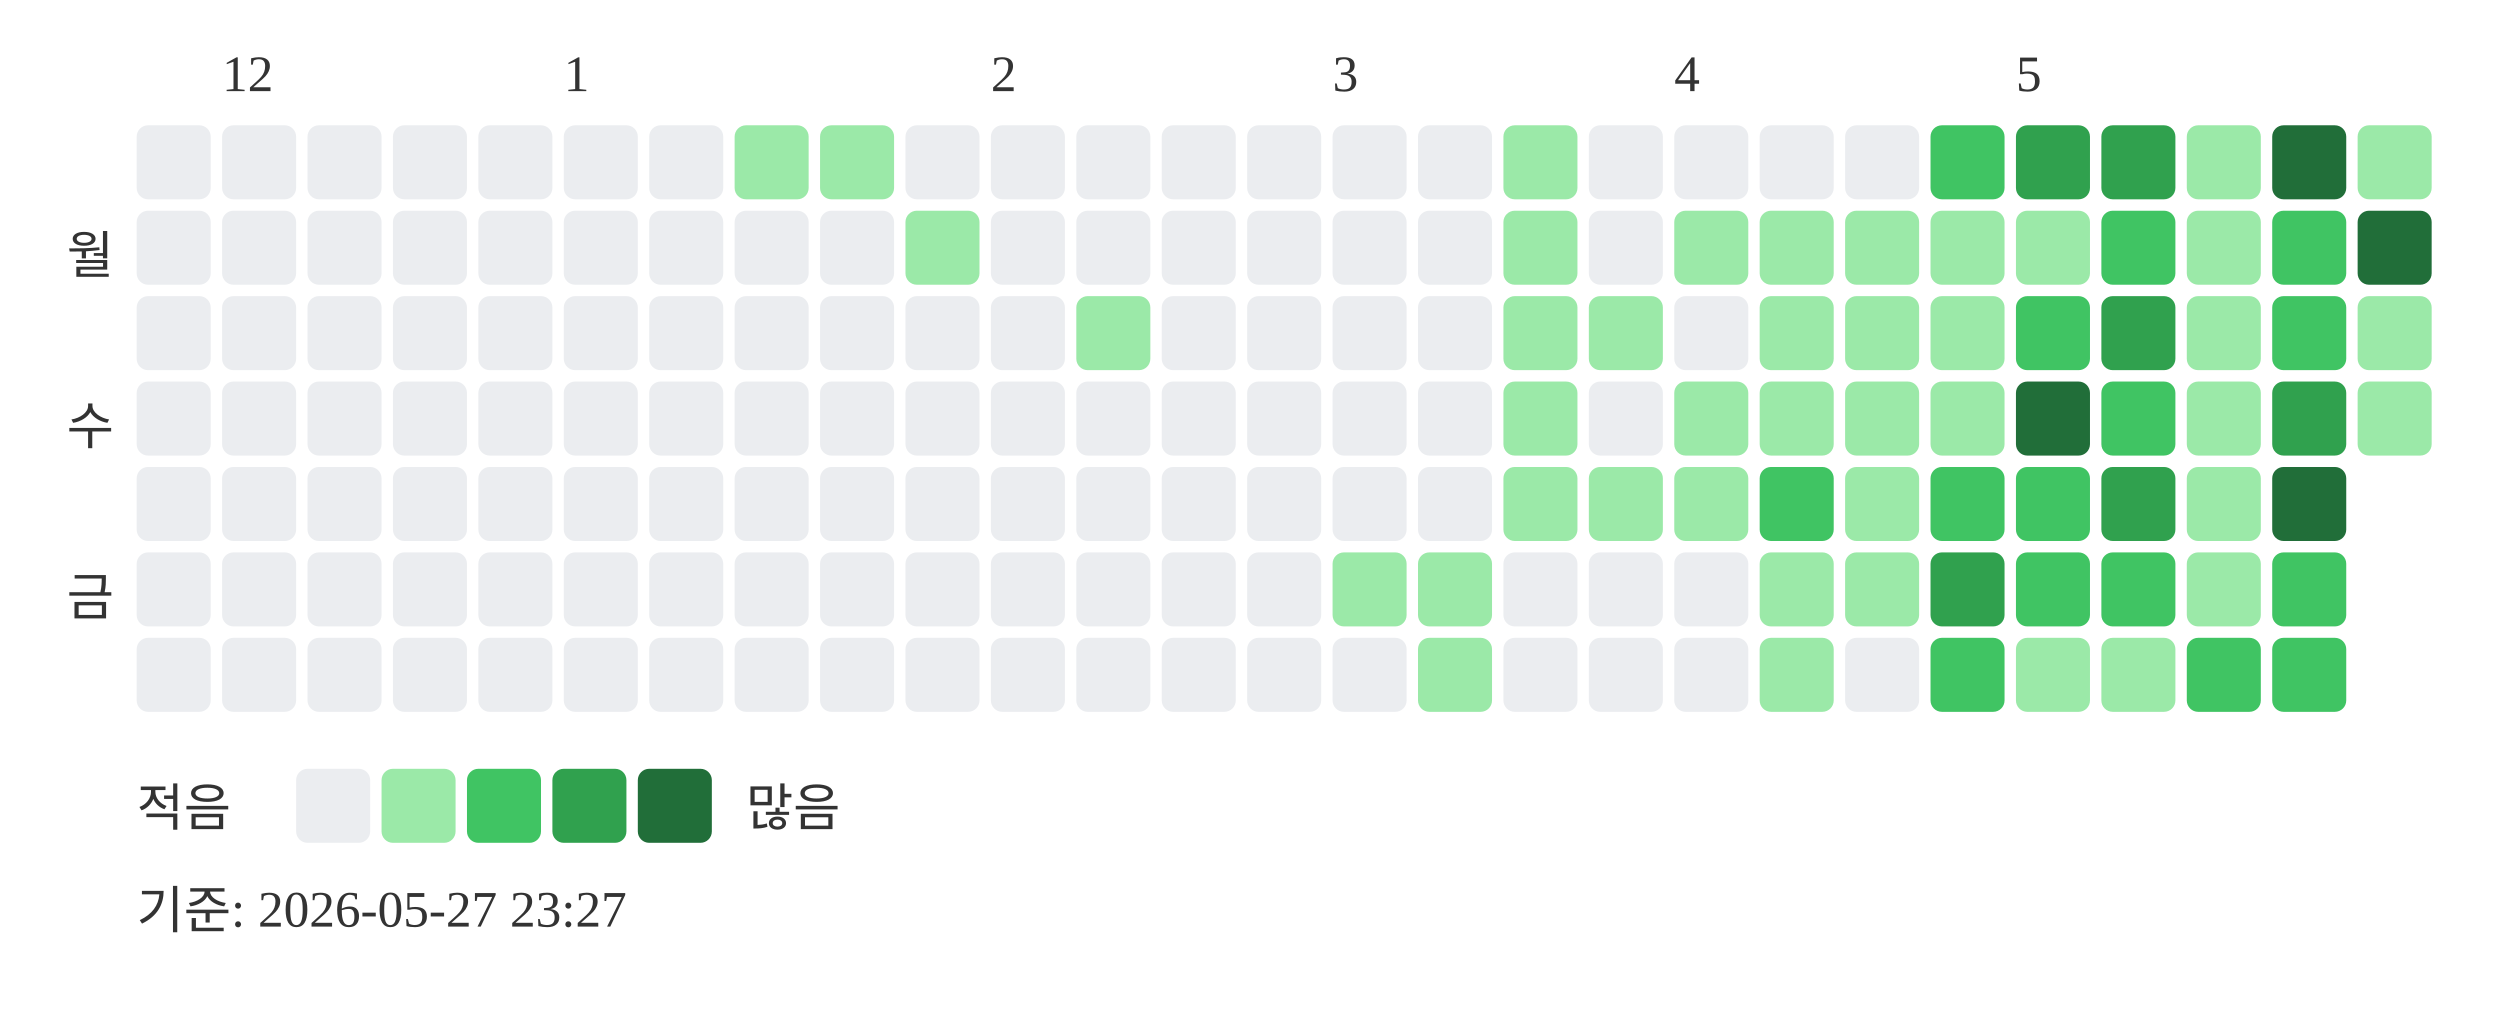
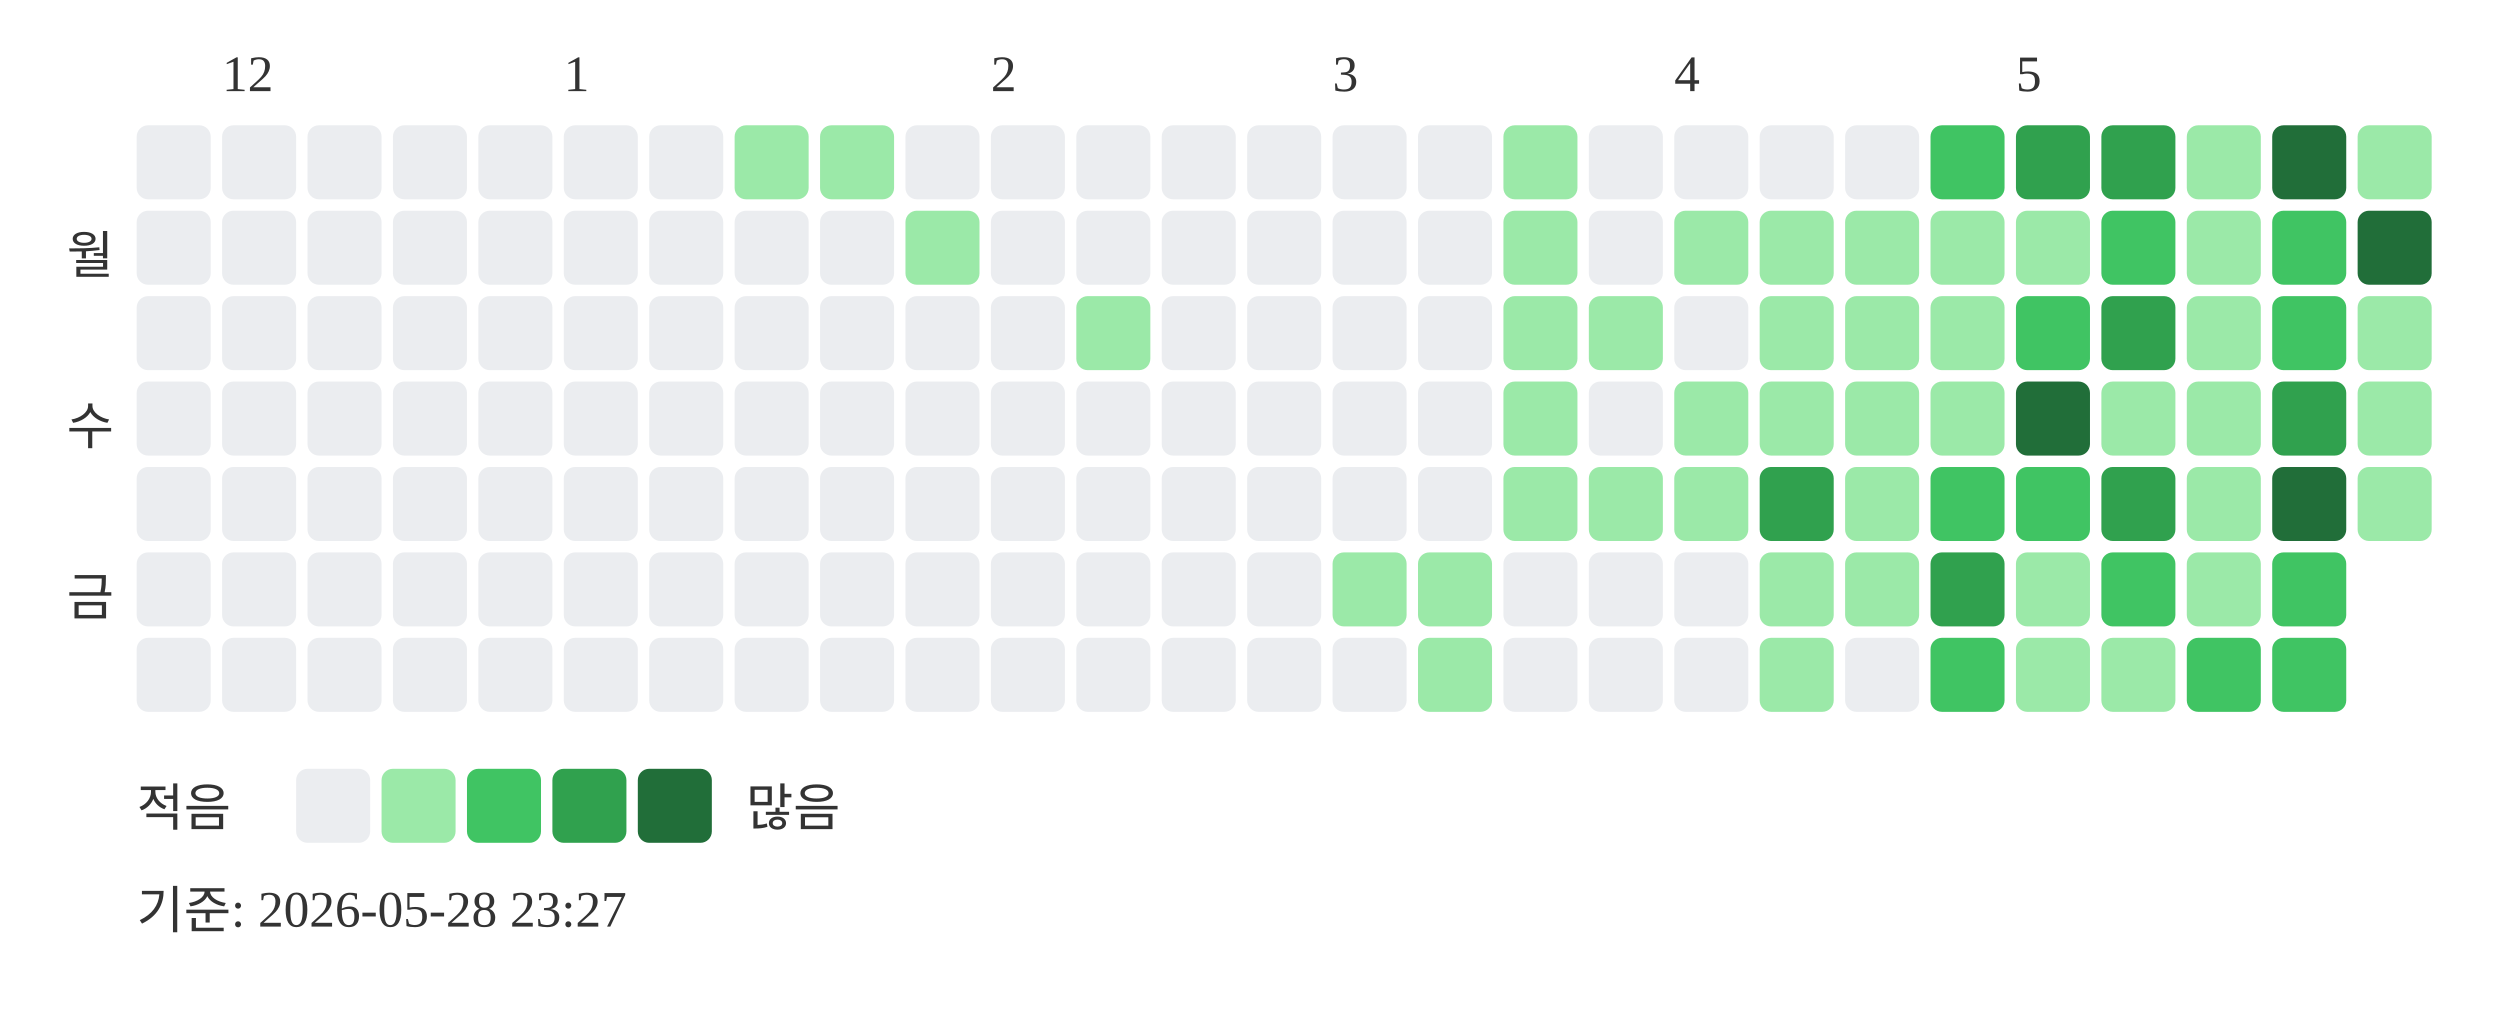
<svg xmlns="http://www.w3.org/2000/svg" width="439" height="181">
  <text x="39" y="16" font-size="9" fill="#333333">12</text>
  <text x="99" y="16" font-size="9" fill="#333333">1</text>
  <text x="174" y="16" font-size="9" fill="#333333">2</text>
  <text x="234" y="16" font-size="9" fill="#333333">3</text>
  <text x="294" y="16" font-size="9" fill="#333333">4</text>
  <text x="354" y="16" font-size="9" fill="#333333">5</text>
  <text x="20" y="48" text-anchor="end" font-size="9" fill="#333333">월</text>
  <text x="20" y="78" text-anchor="end" font-size="9" fill="#333333">수</text>
  <text x="20" y="108" text-anchor="end" font-size="9" fill="#333333">금</text>
  <rect x="24" y="22" width="13" height="13" rx="2" fill="#ebedf0" />
  <rect x="24" y="37" width="13" height="13" rx="2" fill="#ebedf0" />
  <rect x="24" y="52" width="13" height="13" rx="2" fill="#ebedf0" />
  <rect x="24" y="67" width="13" height="13" rx="2" fill="#ebedf0" />
  <rect x="24" y="82" width="13" height="13" rx="2" fill="#ebedf0" />
  <rect x="24" y="97" width="13" height="13" rx="2" fill="#ebedf0" />
  <rect x="24" y="112" width="13" height="13" rx="2" fill="#ebedf0" />
  <rect x="39" y="22" width="13" height="13" rx="2" fill="#ebedf0" />
  <rect x="39" y="37" width="13" height="13" rx="2" fill="#ebedf0" />
  <rect x="39" y="52" width="13" height="13" rx="2" fill="#ebedf0" />
  <rect x="39" y="67" width="13" height="13" rx="2" fill="#ebedf0" />
  <rect x="39" y="82" width="13" height="13" rx="2" fill="#ebedf0" />
  <rect x="39" y="97" width="13" height="13" rx="2" fill="#ebedf0" />
  <rect x="39" y="112" width="13" height="13" rx="2" fill="#ebedf0" />
  <rect x="54" y="22" width="13" height="13" rx="2" fill="#ebedf0" />
  <rect x="54" y="37" width="13" height="13" rx="2" fill="#ebedf0" />
  <rect x="54" y="52" width="13" height="13" rx="2" fill="#ebedf0" />
  <rect x="54" y="67" width="13" height="13" rx="2" fill="#ebedf0" />
  <rect x="54" y="82" width="13" height="13" rx="2" fill="#ebedf0" />
  <rect x="54" y="97" width="13" height="13" rx="2" fill="#ebedf0" />
  <rect x="54" y="112" width="13" height="13" rx="2" fill="#ebedf0" />
  <rect x="69" y="22" width="13" height="13" rx="2" fill="#ebedf0" />
  <rect x="69" y="37" width="13" height="13" rx="2" fill="#ebedf0" />
  <rect x="69" y="52" width="13" height="13" rx="2" fill="#ebedf0" />
  <rect x="69" y="67" width="13" height="13" rx="2" fill="#ebedf0" />
  <rect x="69" y="82" width="13" height="13" rx="2" fill="#ebedf0" />
  <rect x="69" y="97" width="13" height="13" rx="2" fill="#ebedf0" />
  <rect x="69" y="112" width="13" height="13" rx="2" fill="#ebedf0" />
  <rect x="84" y="22" width="13" height="13" rx="2" fill="#ebedf0" />
  <rect x="84" y="37" width="13" height="13" rx="2" fill="#ebedf0" />
  <rect x="84" y="52" width="13" height="13" rx="2" fill="#ebedf0" />
  <rect x="84" y="67" width="13" height="13" rx="2" fill="#ebedf0" />
  <rect x="84" y="82" width="13" height="13" rx="2" fill="#ebedf0" />
  <rect x="84" y="97" width="13" height="13" rx="2" fill="#ebedf0" />
  <rect x="84" y="112" width="13" height="13" rx="2" fill="#ebedf0" />
  <rect x="99" y="22" width="13" height="13" rx="2" fill="#ebedf0" />
  <rect x="99" y="37" width="13" height="13" rx="2" fill="#ebedf0" />
  <rect x="99" y="52" width="13" height="13" rx="2" fill="#ebedf0" />
  <rect x="99" y="67" width="13" height="13" rx="2" fill="#ebedf0" />
  <rect x="99" y="82" width="13" height="13" rx="2" fill="#ebedf0" />
  <rect x="99" y="97" width="13" height="13" rx="2" fill="#ebedf0" />
  <rect x="99" y="112" width="13" height="13" rx="2" fill="#ebedf0" />
  <rect x="114" y="22" width="13" height="13" rx="2" fill="#ebedf0" />
  <rect x="114" y="37" width="13" height="13" rx="2" fill="#ebedf0" />
  <rect x="114" y="52" width="13" height="13" rx="2" fill="#ebedf0" />
  <rect x="114" y="67" width="13" height="13" rx="2" fill="#ebedf0" />
  <rect x="114" y="82" width="13" height="13" rx="2" fill="#ebedf0" />
  <rect x="114" y="97" width="13" height="13" rx="2" fill="#ebedf0" />
  <rect x="114" y="112" width="13" height="13" rx="2" fill="#ebedf0" />
  <rect x="129" y="22" width="13" height="13" rx="2" fill="#9be9a8" />
  <rect x="129" y="37" width="13" height="13" rx="2" fill="#ebedf0" />
  <rect x="129" y="52" width="13" height="13" rx="2" fill="#ebedf0" />
  <rect x="129" y="67" width="13" height="13" rx="2" fill="#ebedf0" />
  <rect x="129" y="82" width="13" height="13" rx="2" fill="#ebedf0" />
  <rect x="129" y="97" width="13" height="13" rx="2" fill="#ebedf0" />
  <rect x="129" y="112" width="13" height="13" rx="2" fill="#ebedf0" />
  <rect x="144" y="22" width="13" height="13" rx="2" fill="#9be9a8" />
  <rect x="144" y="37" width="13" height="13" rx="2" fill="#ebedf0" />
  <rect x="144" y="52" width="13" height="13" rx="2" fill="#ebedf0" />
  <rect x="144" y="67" width="13" height="13" rx="2" fill="#ebedf0" />
  <rect x="144" y="82" width="13" height="13" rx="2" fill="#ebedf0" />
  <rect x="144" y="97" width="13" height="13" rx="2" fill="#ebedf0" />
  <rect x="144" y="112" width="13" height="13" rx="2" fill="#ebedf0" />
  <rect x="159" y="22" width="13" height="13" rx="2" fill="#ebedf0" />
  <rect x="159" y="37" width="13" height="13" rx="2" fill="#9be9a8" />
  <rect x="159" y="52" width="13" height="13" rx="2" fill="#ebedf0" />
  <rect x="159" y="67" width="13" height="13" rx="2" fill="#ebedf0" />
  <rect x="159" y="82" width="13" height="13" rx="2" fill="#ebedf0" />
  <rect x="159" y="97" width="13" height="13" rx="2" fill="#ebedf0" />
  <rect x="159" y="112" width="13" height="13" rx="2" fill="#ebedf0" />
  <rect x="174" y="22" width="13" height="13" rx="2" fill="#ebedf0" />
  <rect x="174" y="37" width="13" height="13" rx="2" fill="#ebedf0" />
  <rect x="174" y="52" width="13" height="13" rx="2" fill="#ebedf0" />
  <rect x="174" y="67" width="13" height="13" rx="2" fill="#ebedf0" />
  <rect x="174" y="82" width="13" height="13" rx="2" fill="#ebedf0" />
  <rect x="174" y="97" width="13" height="13" rx="2" fill="#ebedf0" />
  <rect x="174" y="112" width="13" height="13" rx="2" fill="#ebedf0" />
  <rect x="189" y="22" width="13" height="13" rx="2" fill="#ebedf0" />
  <rect x="189" y="37" width="13" height="13" rx="2" fill="#ebedf0" />
  <rect x="189" y="52" width="13" height="13" rx="2" fill="#9be9a8" />
  <rect x="189" y="67" width="13" height="13" rx="2" fill="#ebedf0" />
  <rect x="189" y="82" width="13" height="13" rx="2" fill="#ebedf0" />
  <rect x="189" y="97" width="13" height="13" rx="2" fill="#ebedf0" />
  <rect x="189" y="112" width="13" height="13" rx="2" fill="#ebedf0" />
  <rect x="204" y="22" width="13" height="13" rx="2" fill="#ebedf0" />
  <rect x="204" y="37" width="13" height="13" rx="2" fill="#ebedf0" />
  <rect x="204" y="52" width="13" height="13" rx="2" fill="#ebedf0" />
  <rect x="204" y="67" width="13" height="13" rx="2" fill="#ebedf0" />
  <rect x="204" y="82" width="13" height="13" rx="2" fill="#ebedf0" />
  <rect x="204" y="97" width="13" height="13" rx="2" fill="#ebedf0" />
  <rect x="204" y="112" width="13" height="13" rx="2" fill="#ebedf0" />
  <rect x="219" y="22" width="13" height="13" rx="2" fill="#ebedf0" />
  <rect x="219" y="37" width="13" height="13" rx="2" fill="#ebedf0" />
  <rect x="219" y="52" width="13" height="13" rx="2" fill="#ebedf0" />
  <rect x="219" y="67" width="13" height="13" rx="2" fill="#ebedf0" />
  <rect x="219" y="82" width="13" height="13" rx="2" fill="#ebedf0" />
  <rect x="219" y="97" width="13" height="13" rx="2" fill="#ebedf0" />
  <rect x="219" y="112" width="13" height="13" rx="2" fill="#ebedf0" />
  <rect x="234" y="22" width="13" height="13" rx="2" fill="#ebedf0" />
  <rect x="234" y="37" width="13" height="13" rx="2" fill="#ebedf0" />
  <rect x="234" y="52" width="13" height="13" rx="2" fill="#ebedf0" />
  <rect x="234" y="67" width="13" height="13" rx="2" fill="#ebedf0" />
  <rect x="234" y="82" width="13" height="13" rx="2" fill="#ebedf0" />
  <rect x="234" y="97" width="13" height="13" rx="2" fill="#9be9a8" />
  <rect x="234" y="112" width="13" height="13" rx="2" fill="#ebedf0" />
  <rect x="249" y="22" width="13" height="13" rx="2" fill="#ebedf0" />
  <rect x="249" y="37" width="13" height="13" rx="2" fill="#ebedf0" />
  <rect x="249" y="52" width="13" height="13" rx="2" fill="#ebedf0" />
  <rect x="249" y="67" width="13" height="13" rx="2" fill="#ebedf0" />
  <rect x="249" y="82" width="13" height="13" rx="2" fill="#ebedf0" />
  <rect x="249" y="97" width="13" height="13" rx="2" fill="#9be9a8" />
  <rect x="249" y="112" width="13" height="13" rx="2" fill="#9be9a8" />
  <rect x="264" y="22" width="13" height="13" rx="2" fill="#9be9a8" />
  <rect x="264" y="37" width="13" height="13" rx="2" fill="#9be9a8" />
  <rect x="264" y="52" width="13" height="13" rx="2" fill="#9be9a8" />
  <rect x="264" y="67" width="13" height="13" rx="2" fill="#9be9a8" />
  <rect x="264" y="82" width="13" height="13" rx="2" fill="#9be9a8" />
  <rect x="264" y="97" width="13" height="13" rx="2" fill="#ebedf0" />
  <rect x="264" y="112" width="13" height="13" rx="2" fill="#ebedf0" />
  <rect x="279" y="22" width="13" height="13" rx="2" fill="#ebedf0" />
  <rect x="279" y="37" width="13" height="13" rx="2" fill="#ebedf0" />
  <rect x="279" y="52" width="13" height="13" rx="2" fill="#9be9a8" />
  <rect x="279" y="67" width="13" height="13" rx="2" fill="#ebedf0" />
  <rect x="279" y="82" width="13" height="13" rx="2" fill="#9be9a8" />
  <rect x="279" y="97" width="13" height="13" rx="2" fill="#ebedf0" />
  <rect x="279" y="112" width="13" height="13" rx="2" fill="#ebedf0" />
  <rect x="294" y="22" width="13" height="13" rx="2" fill="#ebedf0" />
  <rect x="294" y="37" width="13" height="13" rx="2" fill="#9be9a8" />
  <rect x="294" y="52" width="13" height="13" rx="2" fill="#ebedf0" />
  <rect x="294" y="67" width="13" height="13" rx="2" fill="#9be9a8" />
  <rect x="294" y="82" width="13" height="13" rx="2" fill="#9be9a8" />
  <rect x="294" y="97" width="13" height="13" rx="2" fill="#ebedf0" />
  <rect x="294" y="112" width="13" height="13" rx="2" fill="#ebedf0" />
  <rect x="309" y="22" width="13" height="13" rx="2" fill="#ebedf0" />
  <rect x="309" y="37" width="13" height="13" rx="2" fill="#9be9a8" />
  <rect x="309" y="52" width="13" height="13" rx="2" fill="#9be9a8" />
  <rect x="309" y="67" width="13" height="13" rx="2" fill="#9be9a8" />
-   <rect x="309" y="82" width="13" height="13" rx="2" fill="#40c463" />
+   <rect x="309" y="82" width="13" height="13" rx="2" fill="#30a14e" />
  <rect x="309" y="97" width="13" height="13" rx="2" fill="#9be9a8" />
  <rect x="309" y="112" width="13" height="13" rx="2" fill="#9be9a8" />
  <rect x="324" y="22" width="13" height="13" rx="2" fill="#ebedf0" />
  <rect x="324" y="37" width="13" height="13" rx="2" fill="#9be9a8" />
  <rect x="324" y="52" width="13" height="13" rx="2" fill="#9be9a8" />
  <rect x="324" y="67" width="13" height="13" rx="2" fill="#9be9a8" />
  <rect x="324" y="82" width="13" height="13" rx="2" fill="#9be9a8" />
  <rect x="324" y="97" width="13" height="13" rx="2" fill="#9be9a8" />
  <rect x="324" y="112" width="13" height="13" rx="2" fill="#ebedf0" />
  <rect x="339" y="22" width="13" height="13" rx="2" fill="#40c463" />
  <rect x="339" y="37" width="13" height="13" rx="2" fill="#9be9a8" />
  <rect x="339" y="52" width="13" height="13" rx="2" fill="#9be9a8" />
  <rect x="339" y="67" width="13" height="13" rx="2" fill="#9be9a8" />
  <rect x="339" y="82" width="13" height="13" rx="2" fill="#40c463" />
  <rect x="339" y="97" width="13" height="13" rx="2" fill="#30a14e" />
  <rect x="339" y="112" width="13" height="13" rx="2" fill="#40c463" />
  <rect x="354" y="22" width="13" height="13" rx="2" fill="#30a14e" />
  <rect x="354" y="37" width="13" height="13" rx="2" fill="#9be9a8" />
  <rect x="354" y="52" width="13" height="13" rx="2" fill="#40c463" />
  <rect x="354" y="67" width="13" height="13" rx="2" fill="#216e39" />
  <rect x="354" y="82" width="13" height="13" rx="2" fill="#40c463" />
-   <rect x="354" y="97" width="13" height="13" rx="2" fill="#40c463" />
+   <rect x="354" y="97" width="13" height="13" rx="2" fill="#9be9a8" />
  <rect x="354" y="112" width="13" height="13" rx="2" fill="#9be9a8" />
  <rect x="369" y="22" width="13" height="13" rx="2" fill="#30a14e" />
  <rect x="369" y="37" width="13" height="13" rx="2" fill="#40c463" />
  <rect x="369" y="52" width="13" height="13" rx="2" fill="#30a14e" />
-   <rect x="369" y="67" width="13" height="13" rx="2" fill="#40c463" />
+   <rect x="369" y="67" width="13" height="13" rx="2" fill="#9be9a8" />
  <rect x="369" y="82" width="13" height="13" rx="2" fill="#30a14e" />
  <rect x="369" y="97" width="13" height="13" rx="2" fill="#40c463" />
  <rect x="369" y="112" width="13" height="13" rx="2" fill="#9be9a8" />
  <rect x="384" y="22" width="13" height="13" rx="2" fill="#9be9a8" />
  <rect x="384" y="37" width="13" height="13" rx="2" fill="#9be9a8" />
  <rect x="384" y="52" width="13" height="13" rx="2" fill="#9be9a8" />
  <rect x="384" y="67" width="13" height="13" rx="2" fill="#9be9a8" />
  <rect x="384" y="82" width="13" height="13" rx="2" fill="#9be9a8" />
  <rect x="384" y="97" width="13" height="13" rx="2" fill="#9be9a8" />
  <rect x="384" y="112" width="13" height="13" rx="2" fill="#40c463" />
  <rect x="399" y="22" width="13" height="13" rx="2" fill="#216e39" />
  <rect x="399" y="37" width="13" height="13" rx="2" fill="#40c463" />
  <rect x="399" y="52" width="13" height="13" rx="2" fill="#40c463" />
  <rect x="399" y="67" width="13" height="13" rx="2" fill="#30a14e" />
  <rect x="399" y="82" width="13" height="13" rx="2" fill="#216e39" />
  <rect x="399" y="97" width="13" height="13" rx="2" fill="#40c463" />
  <rect x="399" y="112" width="13" height="13" rx="2" fill="#40c463" />
  <rect x="414" y="22" width="13" height="13" rx="2" fill="#9be9a8" />
  <rect x="414" y="37" width="13" height="13" rx="2" fill="#216e39" />
  <rect x="414" y="52" width="13" height="13" rx="2" fill="#9be9a8" />
  <rect x="414" y="67" width="13" height="13" rx="2" fill="#9be9a8" />
+   <rect x="414" y="82" width="13" height="13" rx="2" fill="#9be9a8" />
  <text x="24" y="145" font-size="9" fill="#333333">적음</text>
  <rect x="52" y="135" width="13" height="13" rx="2" fill="#ebedf0" />
  <rect x="67" y="135" width="13" height="13" rx="2" fill="#9be9a8" />
  <rect x="82" y="135" width="13" height="13" rx="2" fill="#40c463" />
  <rect x="97" y="135" width="13" height="13" rx="2" fill="#30a14e" />
  <rect x="112" y="135" width="13" height="13" rx="2" fill="#216e39" />
  <text x="131" y="145" font-size="9" fill="#333333">많음</text>
-   <text x="24" y="163" font-size="9" fill="#333333">기준: 2026-05-27 23:27</text>
+   <text x="24" y="163" font-size="9" fill="#333333">기준: 2026-05-28 23:27</text>
</svg>
